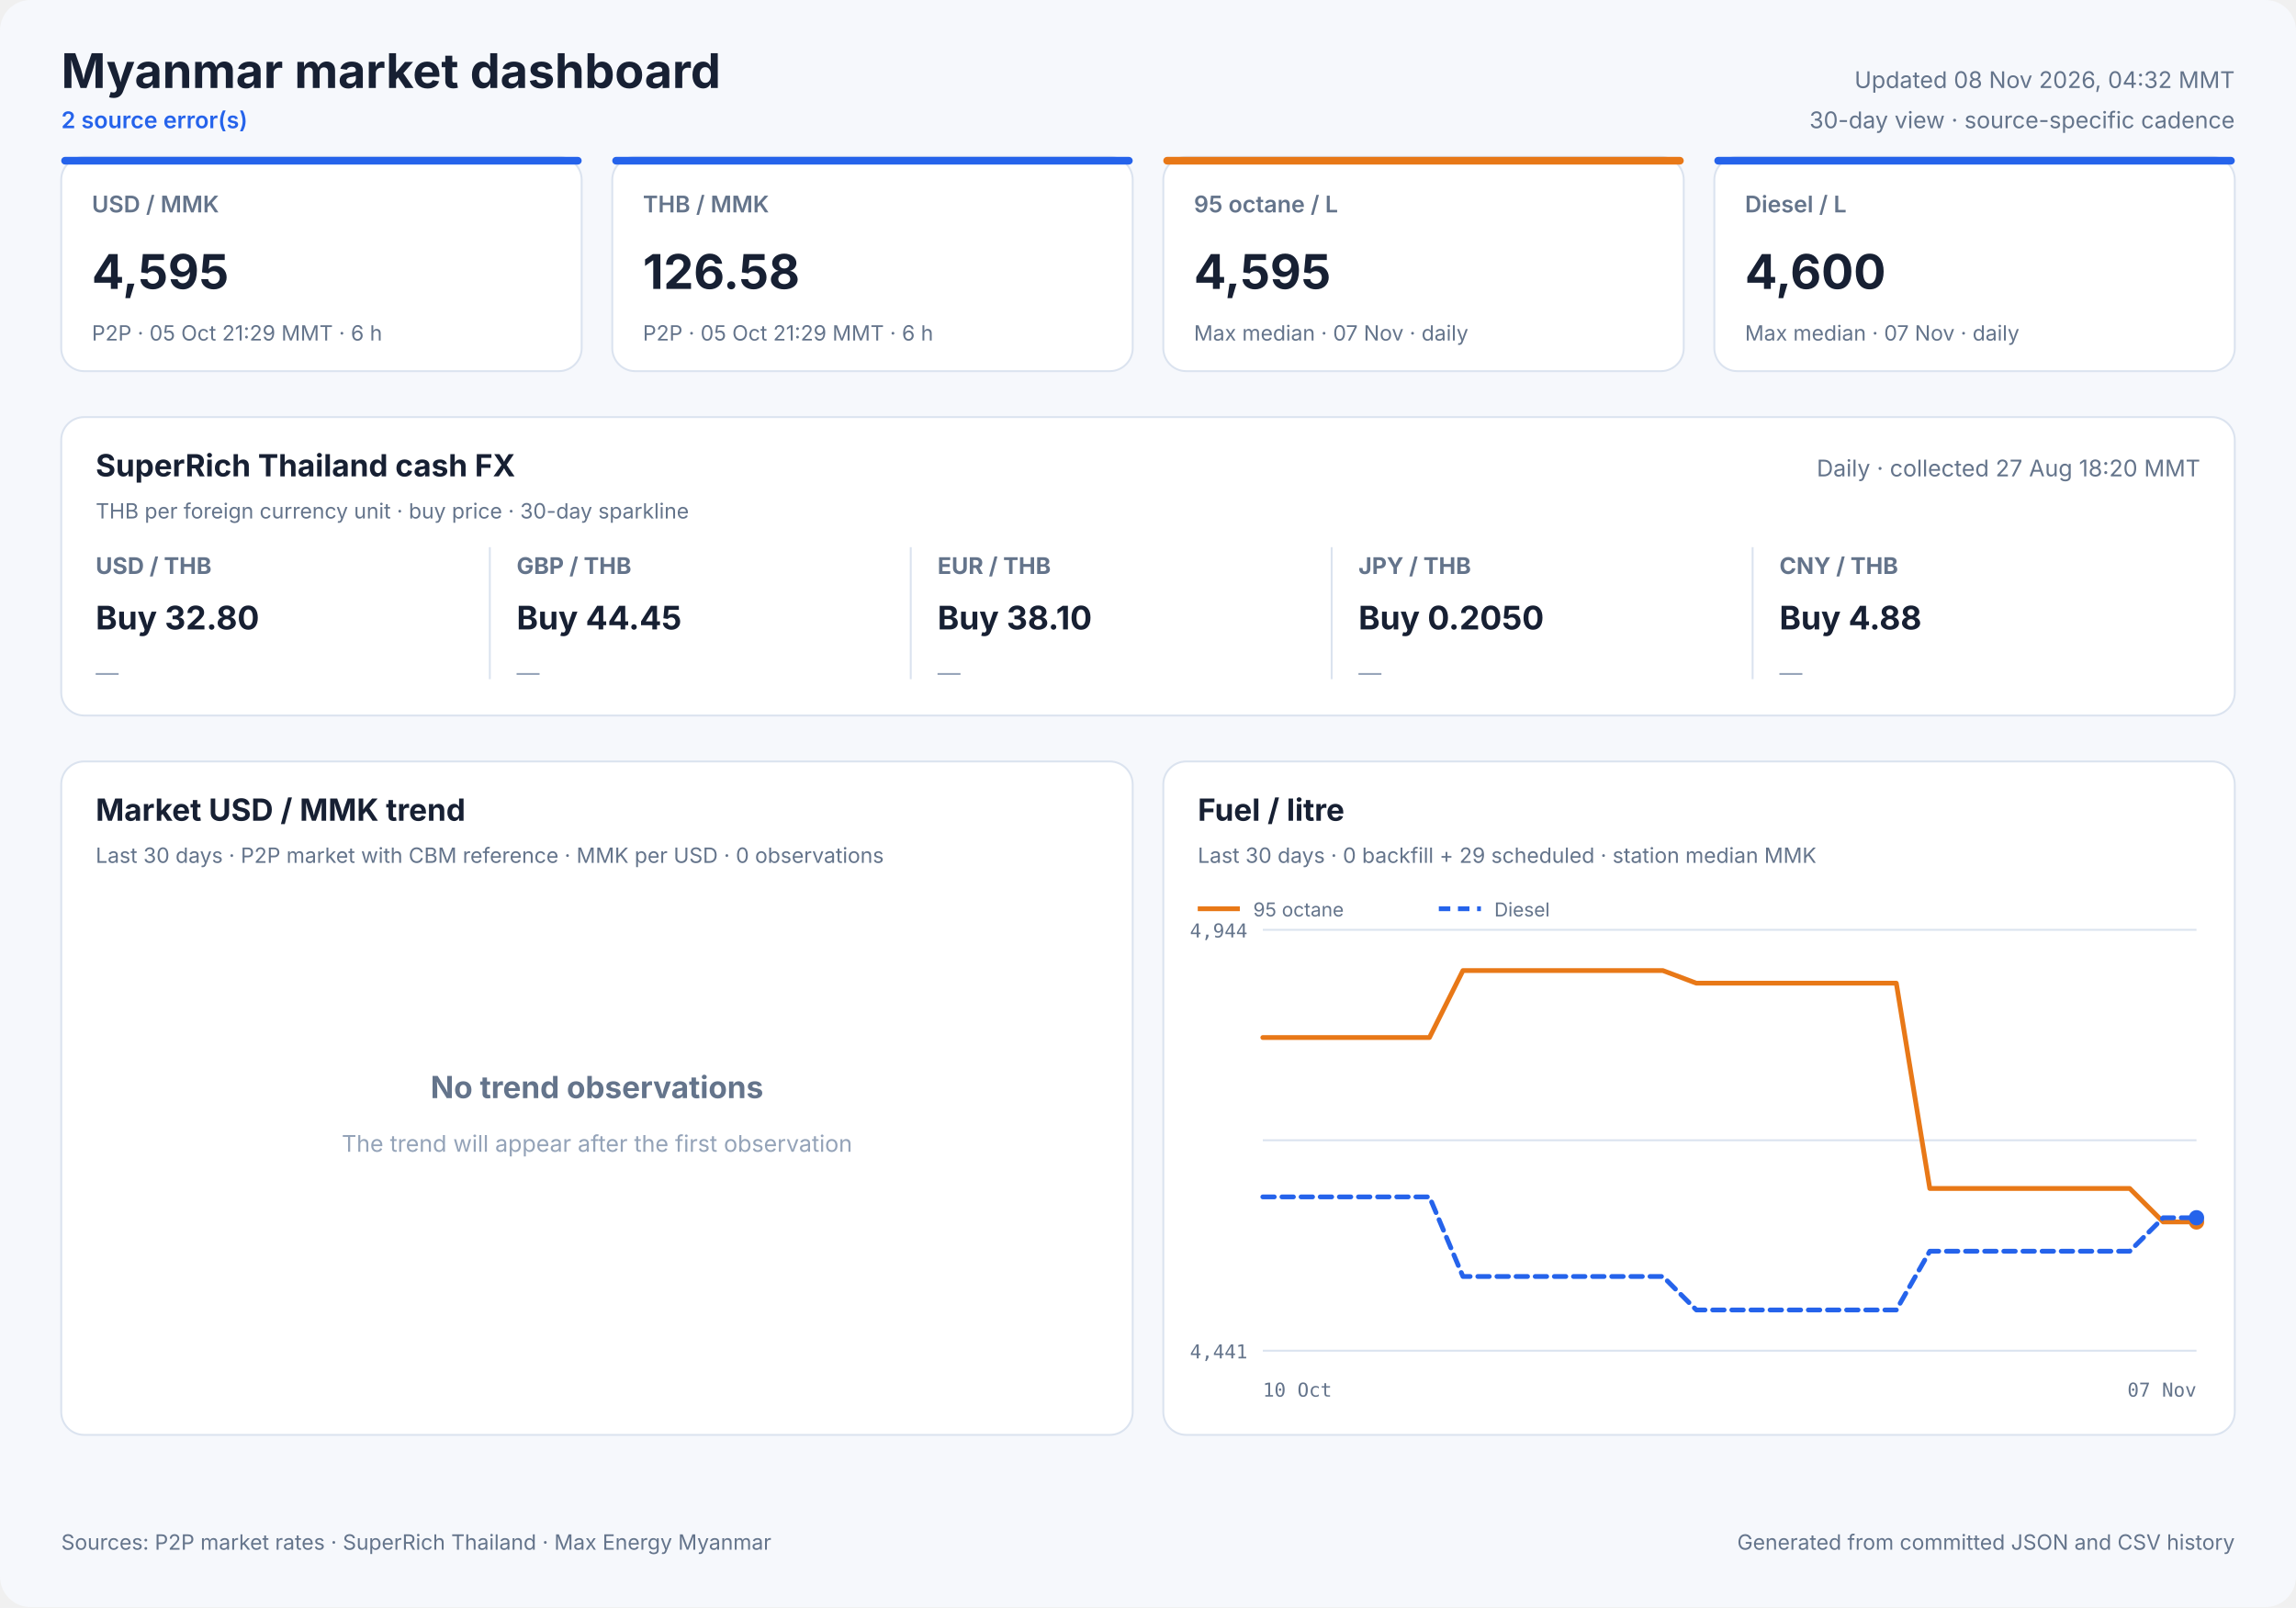
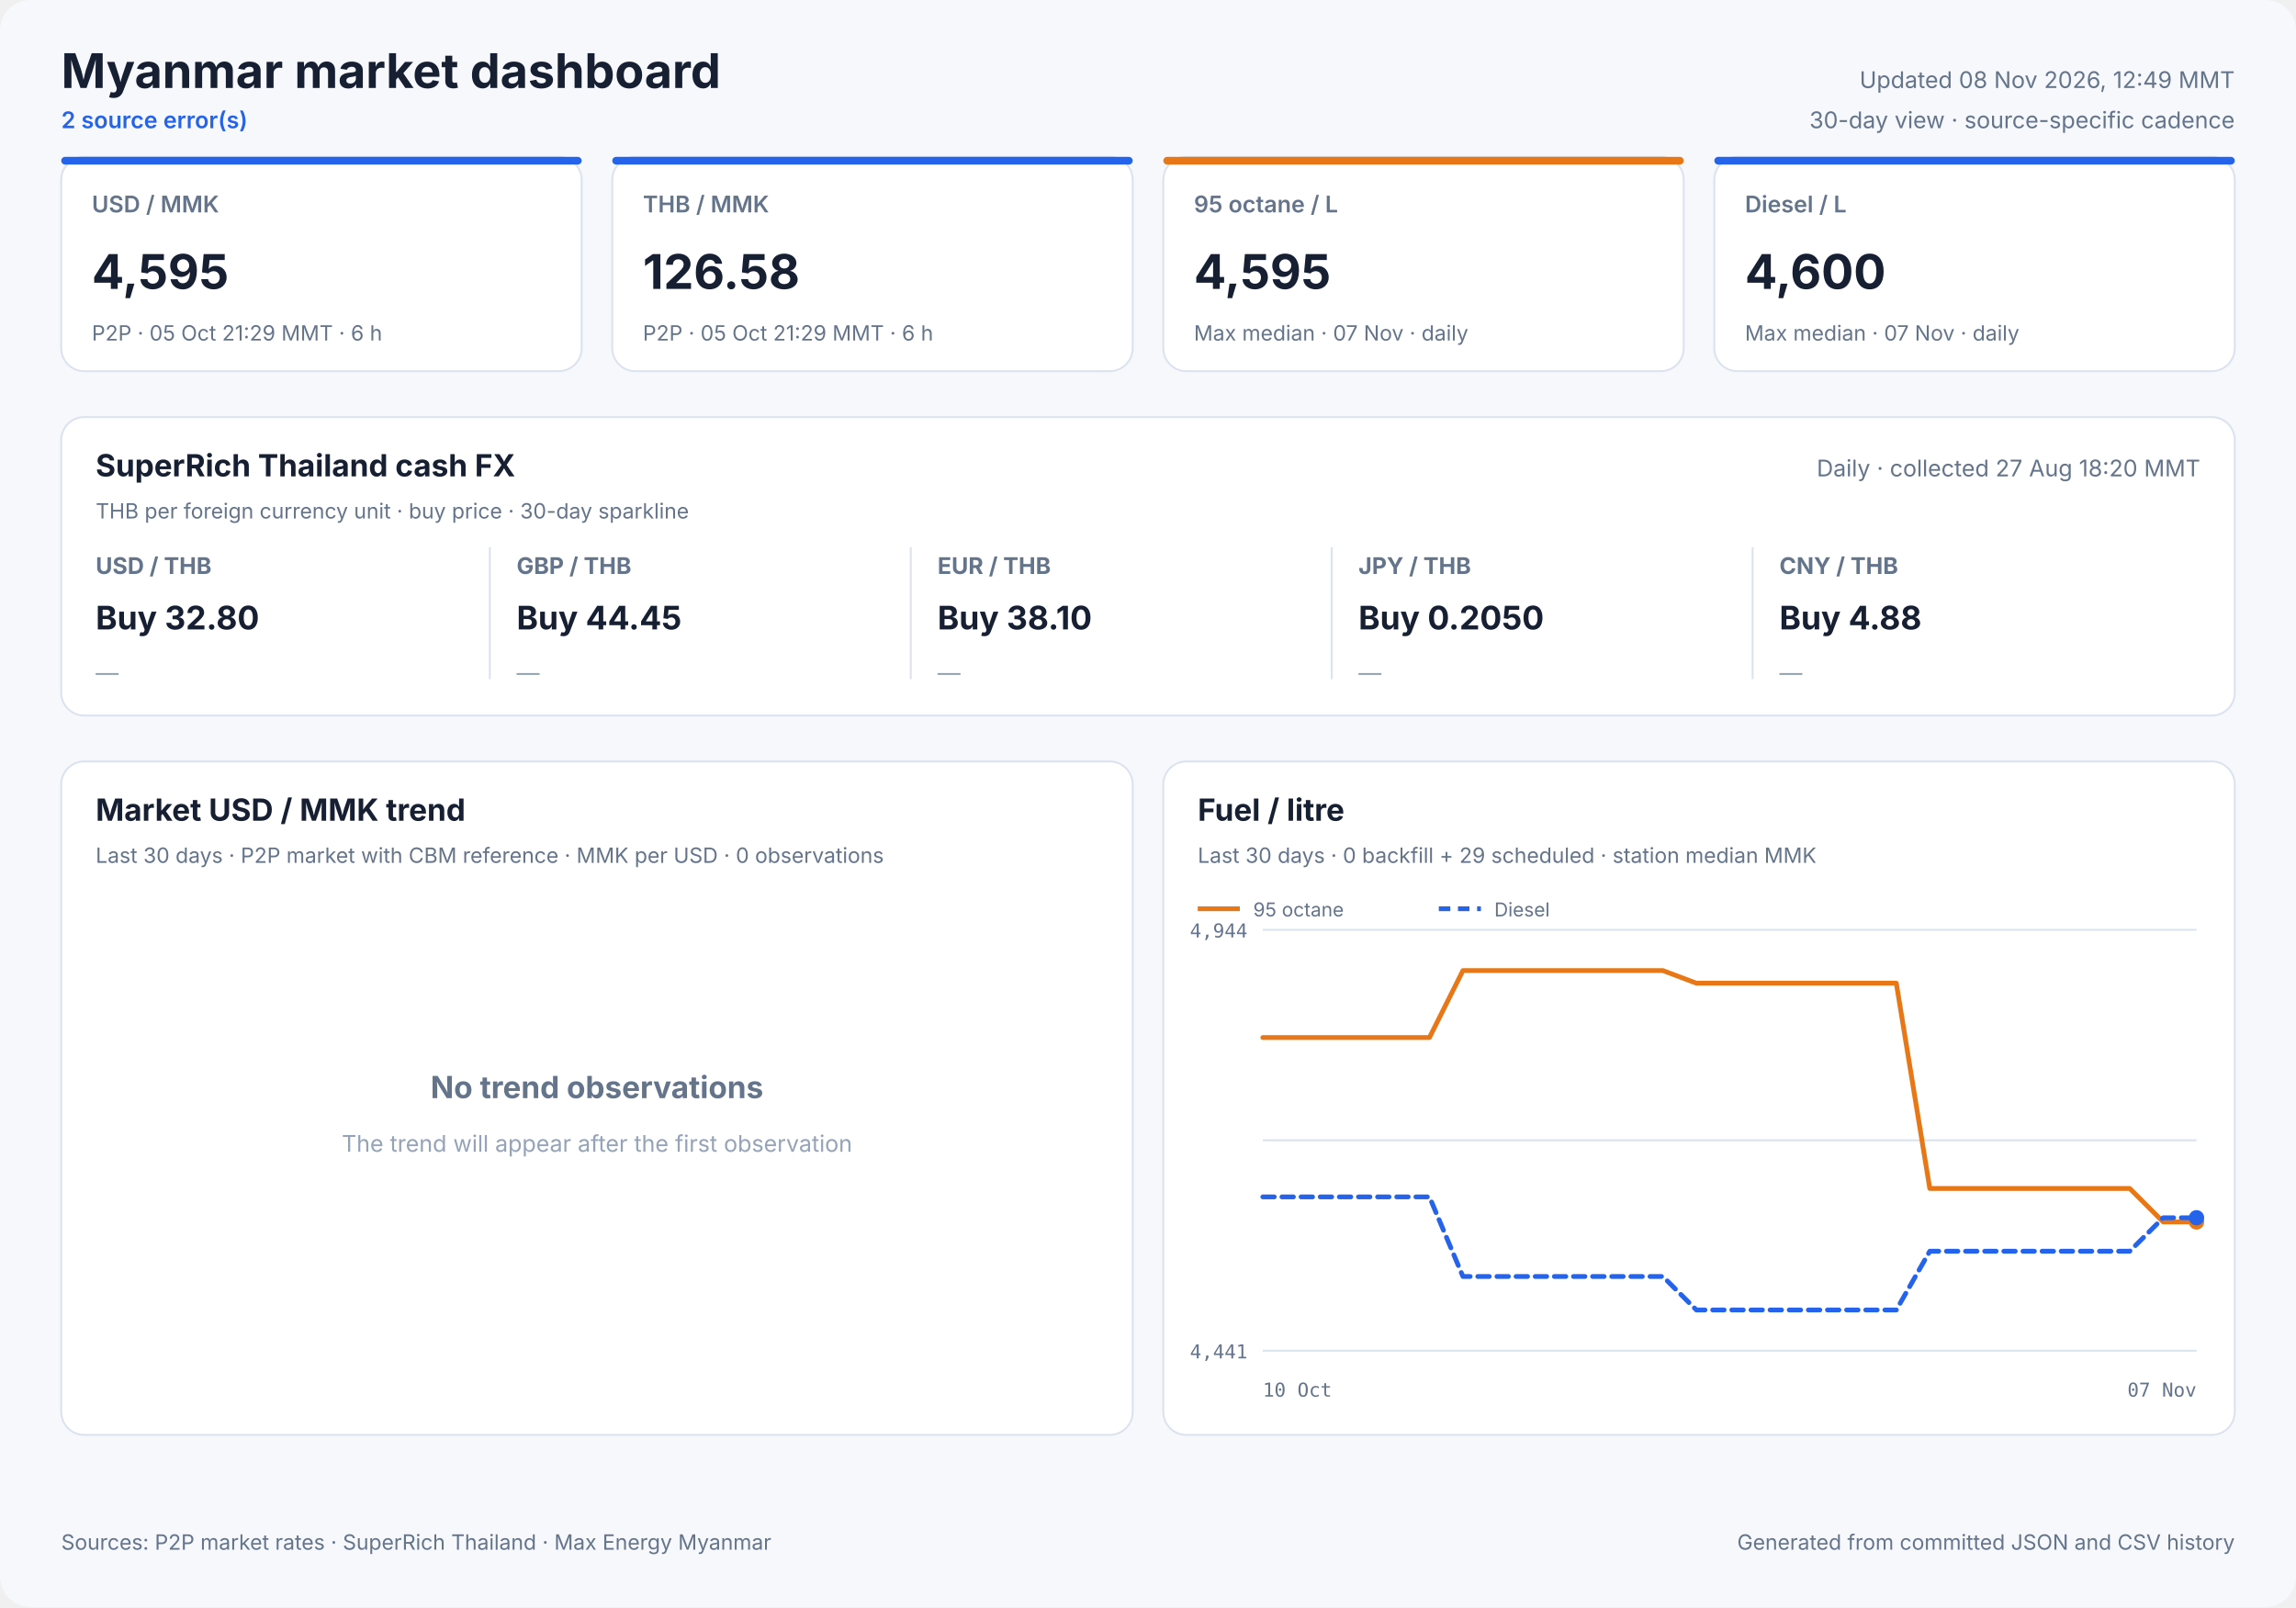
<svg xmlns="http://www.w3.org/2000/svg" width="1200" height="840" viewBox="0 0 1200 840" role="img">
  <style>
            text { font-family: Inter, ui-sans-serif, system-ui, -apple-system, sans-serif; fill: #172033; }
            .panel { fill: #ffffff; stroke: #dbe3ef; stroke-width: 1; }
            .title { font-size: 25px; font-weight: 700; }
            .freshness { font-size: 12px; fill: #64748b; }
            .status { font-size: 12px; fill: #2563eb; font-weight: 600; }
            .card-label { font-size: 12px; fill: #64748b; font-weight: 600; }
            .card-value { font-size: 25px; font-weight: 700; }
            .card-note { font-size: 11px; fill: #64748b; }
            .cash-pair { font-size: 12px; fill: #64748b; font-weight: 650; }
            .cash-value { font-size: 17px; font-weight: 700; }
            .cash-note { font-size: 11px; fill: #64748b; }
            .sparkline { stroke: #2563eb; stroke-width: 1.7; stroke-linecap: round; stroke-linejoin: round; }
            .sparkline-dot { fill: #2563eb; }
            .sparkline-baseline { stroke: #dbe3ef; stroke-width: 1; }
            .cash-sparkline-empty { font-size: 12px; fill: #94a3b8; }
            .panel-title { font-size: 16px; font-weight: 700; }
            .panel-subtitle { font-size: 11px; fill: #64748b; }
            .empty-title { font-size: 16px; font-weight: 650; fill: #64748b; }
            .empty-note { font-size: 12px; fill: #94a3b8; }
            .axis { font-size: 10px; fill: #64748b; font-family: ui-monospace, SFMono-Regular, monospace; }
            .legend { font-size: 10px; fill: #64748b; }
            .grid { stroke: #dbe3ef; stroke-width: 1; }
            .footer { font-size: 11px; fill: #64748b; }
        </style>
  <rect width="1200" height="840" rx="16" fill="#f6f8fc" />
  <text x="32" y="46" class="title" text-anchor="start">Myanmar market dashboard</text>
  <text x="32" y="67" class="status" text-anchor="start">2 source error(s)</text>
-   <text x="1168" y="46" class="freshness" text-anchor="end">Updated 08 Nov 2026, 04:32 MMT</text>
+   <text x="1168" y="46" class="freshness" text-anchor="end">Updated 08 Nov 2026, 12:49 MMT</text>
  <text x="1168" y="67" class="freshness" text-anchor="end">30-day view · source-specific cadence</text>
  <rect x="32" y="82" width="272" height="112" rx="12" class="panel" />
  <rect x="32" y="82" width="272" height="4" rx="2" fill="#2563eb" />
  <text x="48" y="111" class="card-label" text-anchor="start">USD / MMK</text>
  <text x="48" y="151" class="card-value" text-anchor="start">4,595</text>
  <text x="48" y="178" class="card-note" text-anchor="start">P2P · 05 Oct 21:29 MMT · 6 h</text>
  <rect x="320" y="82" width="272" height="112" rx="12" class="panel" />
  <rect x="320" y="82" width="272" height="4" rx="2" fill="#2563eb" />
  <text x="336" y="111" class="card-label" text-anchor="start">THB / MMK</text>
  <text x="336" y="151" class="card-value" text-anchor="start">126.58</text>
  <text x="336" y="178" class="card-note" text-anchor="start">P2P · 05 Oct 21:29 MMT · 6 h</text>
  <rect x="608" y="82" width="272" height="112" rx="12" class="panel" />
  <rect x="608" y="82" width="272" height="4" rx="2" fill="#e87817" />
  <text x="624" y="111" class="card-label" text-anchor="start">95 octane / L</text>
  <text x="624" y="151" class="card-value" text-anchor="start">4,595</text>
  <text x="624" y="178" class="card-note" text-anchor="start">Max median · 07 Nov · daily</text>
  <rect x="896" y="82" width="272" height="112" rx="12" class="panel" />
  <rect x="896" y="82" width="272" height="4" rx="2" fill="#2563eb" />
  <text x="912" y="111" class="card-label" text-anchor="start">Diesel / L</text>
  <text x="912" y="151" class="card-value" text-anchor="start">4,600</text>
  <text x="912" y="178" class="card-note" text-anchor="start">Max median · 07 Nov · daily</text>
  <rect x="32" y="218" width="1136" height="156" rx="12" class="panel" />
  <text x="50" y="249" class="panel-title" text-anchor="start">SuperRich Thailand cash FX</text>
  <text x="50" y="271" class="panel-subtitle" text-anchor="start">THB per foreign currency unit · buy price · 30-day sparkline</text>
  <text x="1150" y="249" class="freshness" text-anchor="end">Daily · collected 27 Aug 18:20 MMT</text>
  <text x="50" y="300" class="cash-pair" text-anchor="start">USD / THB</text>
  <text x="50" y="329" class="cash-value" text-anchor="start">Buy 32.80</text>
  <text x="50" y="356.0" class="cash-sparkline-empty" text-anchor="start">—</text>
  <line x1="256" y1="286" x2="256" y2="355" class="grid" />
  <text x="270" y="300" class="cash-pair" text-anchor="start">GBP / THB</text>
  <text x="270" y="329" class="cash-value" text-anchor="start">Buy 44.45</text>
  <text x="270" y="356.0" class="cash-sparkline-empty" text-anchor="start">—</text>
  <line x1="476" y1="286" x2="476" y2="355" class="grid" />
  <text x="490" y="300" class="cash-pair" text-anchor="start">EUR / THB</text>
  <text x="490" y="329" class="cash-value" text-anchor="start">Buy 38.10</text>
  <text x="490" y="356.0" class="cash-sparkline-empty" text-anchor="start">—</text>
  <line x1="696" y1="286" x2="696" y2="355" class="grid" />
  <text x="710" y="300" class="cash-pair" text-anchor="start">JPY / THB</text>
  <text x="710" y="329" class="cash-value" text-anchor="start">Buy 0.2050</text>
  <text x="710" y="356.0" class="cash-sparkline-empty" text-anchor="start">—</text>
  <line x1="916" y1="286" x2="916" y2="355" class="grid" />
  <text x="930" y="300" class="cash-pair" text-anchor="start">CNY / THB</text>
  <text x="930" y="329" class="cash-value" text-anchor="start">Buy 4.88</text>
  <text x="930" y="356.0" class="cash-sparkline-empty" text-anchor="start">—</text>
  <rect x="32" y="398" width="560" height="352" rx="12" class="panel" />
  <text x="50" y="429" class="panel-title" text-anchor="start">Market USD / MMK trend</text>
  <text x="50" y="451" class="panel-subtitle" text-anchor="start">Last 30 days · P2P market with CBM reference · MMK per USD · 0 observations</text>
  <text x="312.0" y="574" class="empty-title" text-anchor="middle">No trend observations</text>
  <text x="312.0" y="602" class="empty-note" text-anchor="middle">The trend will appear after the first observation</text>
  <rect x="608" y="398" width="560" height="352" rx="12" class="panel" />
  <text x="626" y="429" class="panel-title" text-anchor="start">Fuel / litre</text>
  <text x="626" y="451" class="panel-subtitle" text-anchor="start">Last 30 days · 0 backfill + 29 scheduled · station median MMK</text>
  <line x1="660" y1="486.0" x2="1148" y2="486.0" class="grid" />
  <line x1="660" y1="596.0" x2="1148" y2="596.0" class="grid" />
  <line x1="660" y1="706.0" x2="1148" y2="706.0" class="grid" />
  <text x="652" y="490" class="axis" text-anchor="end">4,944</text>
  <text x="652" y="710" class="axis" text-anchor="end">4,441</text>
  <text x="660" y="730" class="axis" text-anchor="start">10 Oct</text>
  <text x="1148" y="730" class="axis" text-anchor="end">07 Nov</text>
  <polyline points="660.0,542.3 677.4,542.3 694.9,542.3 712.3,542.3 729.7,542.3 747.1,542.3 764.6,507.3 782.0,507.3 799.4,507.3 816.9,507.3 834.3,507.3 851.7,507.3 869.1,507.3 886.6,513.9 904.0,513.9 921.4,513.9 938.9,513.9 956.3,513.9 973.7,513.9 991.1,513.9 1008.6,621.2 1026.0,621.2 1043.4,621.2 1060.9,621.2 1078.3,621.2 1095.7,621.2 1113.1,621.2 1130.6,638.7 1148.0,638.7" fill="none" stroke="#e87817" stroke-width="2.5" stroke-linecap="round" stroke-linejoin="round" />
  <circle cx="1148.0" cy="638.7" r="4" fill="#e87817" />
  <line x1="626" y1="475" x2="648" y2="475" stroke="#e87817" stroke-width="2.5" />
  <text x="655" y="479" class="legend" text-anchor="start">95 octane</text>
  <polyline points="660.0,625.6 677.4,625.6 694.9,625.6 712.3,625.6 729.7,625.6 747.1,625.6 764.6,667.2 782.0,667.2 799.4,667.2 816.9,667.2 834.3,667.2 851.7,667.2 869.1,667.2 886.6,684.7 904.0,684.7 921.4,684.7 938.9,684.7 956.3,684.7 973.7,684.7 991.1,684.7 1008.6,654.0 1026.0,654.0 1043.4,654.0 1060.9,654.0 1078.3,654.0 1095.7,654.0 1113.1,654.0 1130.6,636.5 1148.0,636.5" fill="none" stroke="#2563eb" stroke-width="2.5" stroke-linecap="round" stroke-linejoin="round" stroke-dasharray="6 4" />
  <circle cx="1148.0" cy="636.5" r="4" fill="#2563eb" />
  <line x1="752" y1="475" x2="774" y2="475" stroke="#2563eb" stroke-width="2.5" stroke-dasharray="6 4" />
  <text x="781" y="479" class="legend" text-anchor="start">Diesel</text>
  <text x="32" y="810" class="footer" text-anchor="start">Sources: P2P market rates · SuperRich Thailand · Max Energy Myanmar</text>
  <text x="1168" y="810" class="footer" text-anchor="end">Generated from committed JSON and CSV history</text>
</svg>
